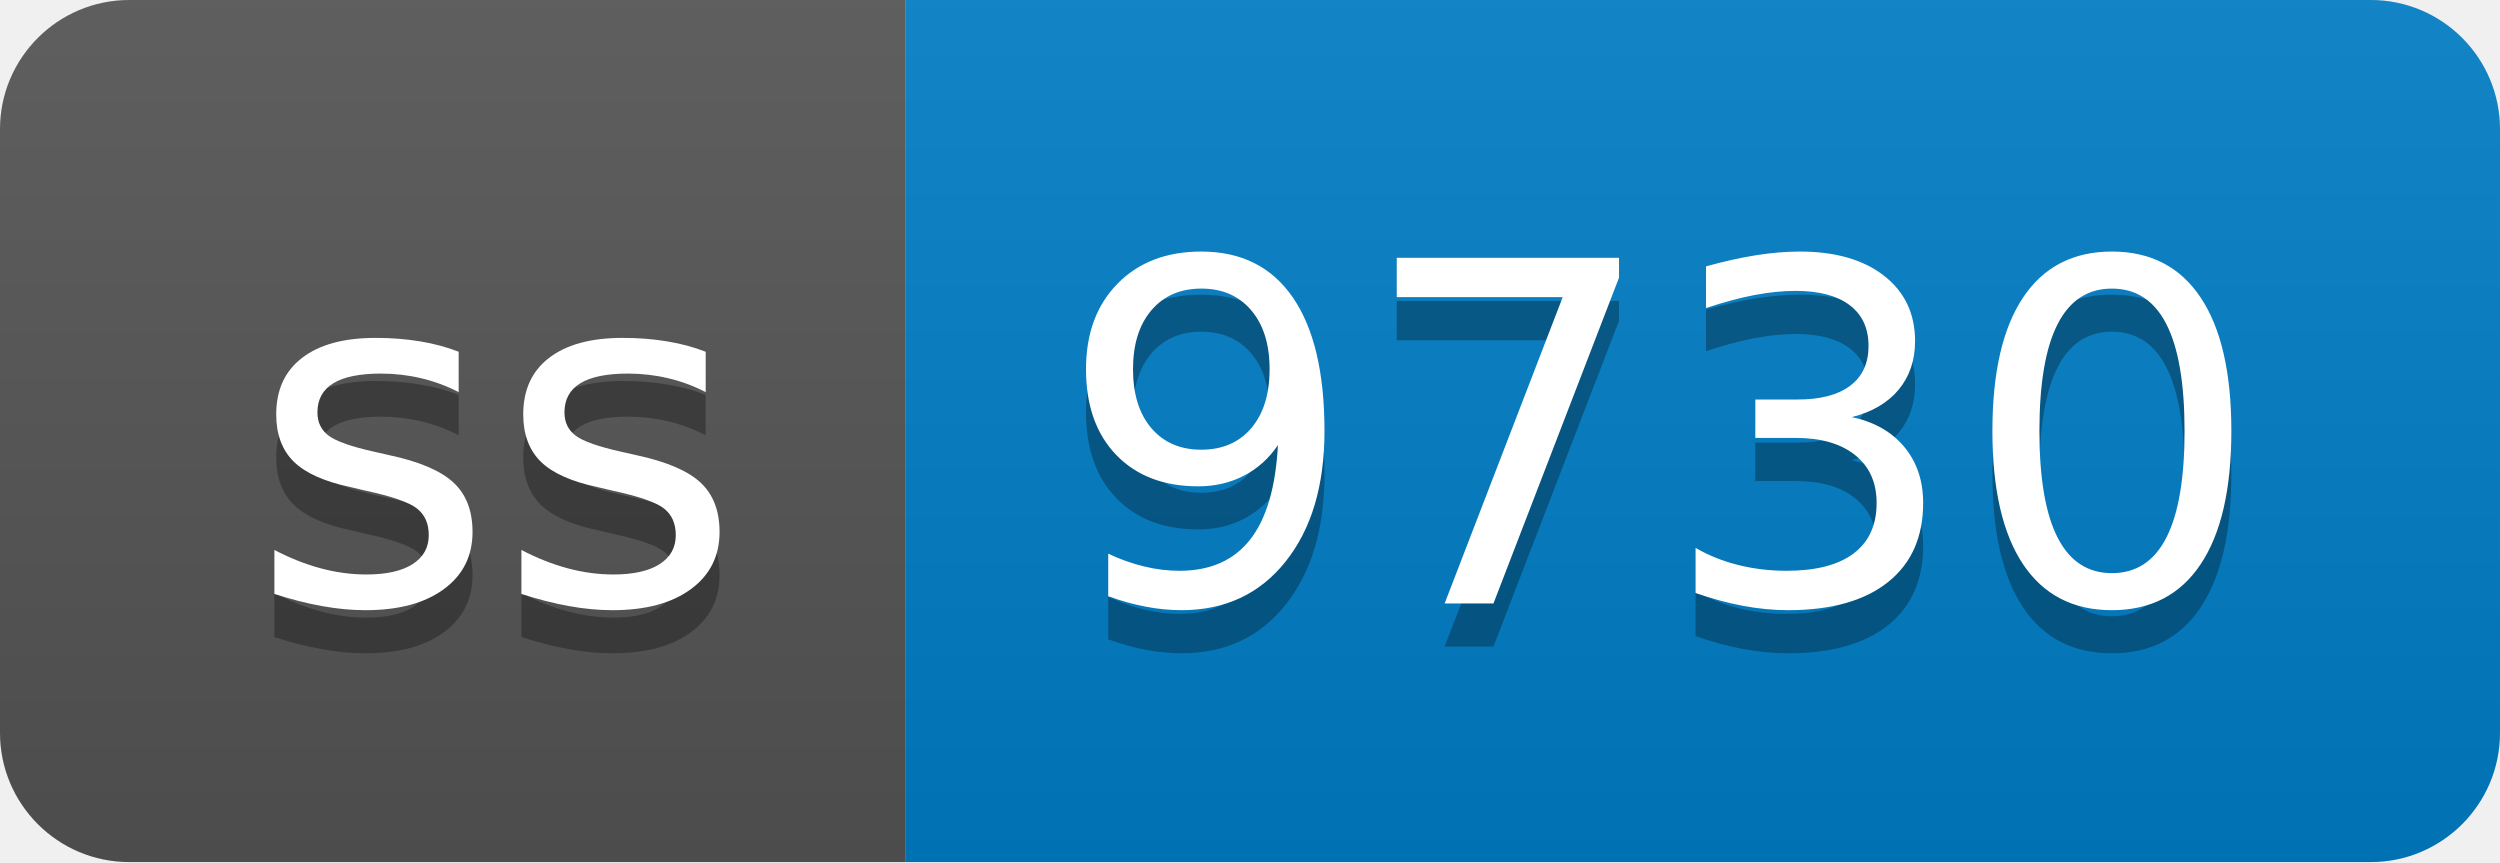
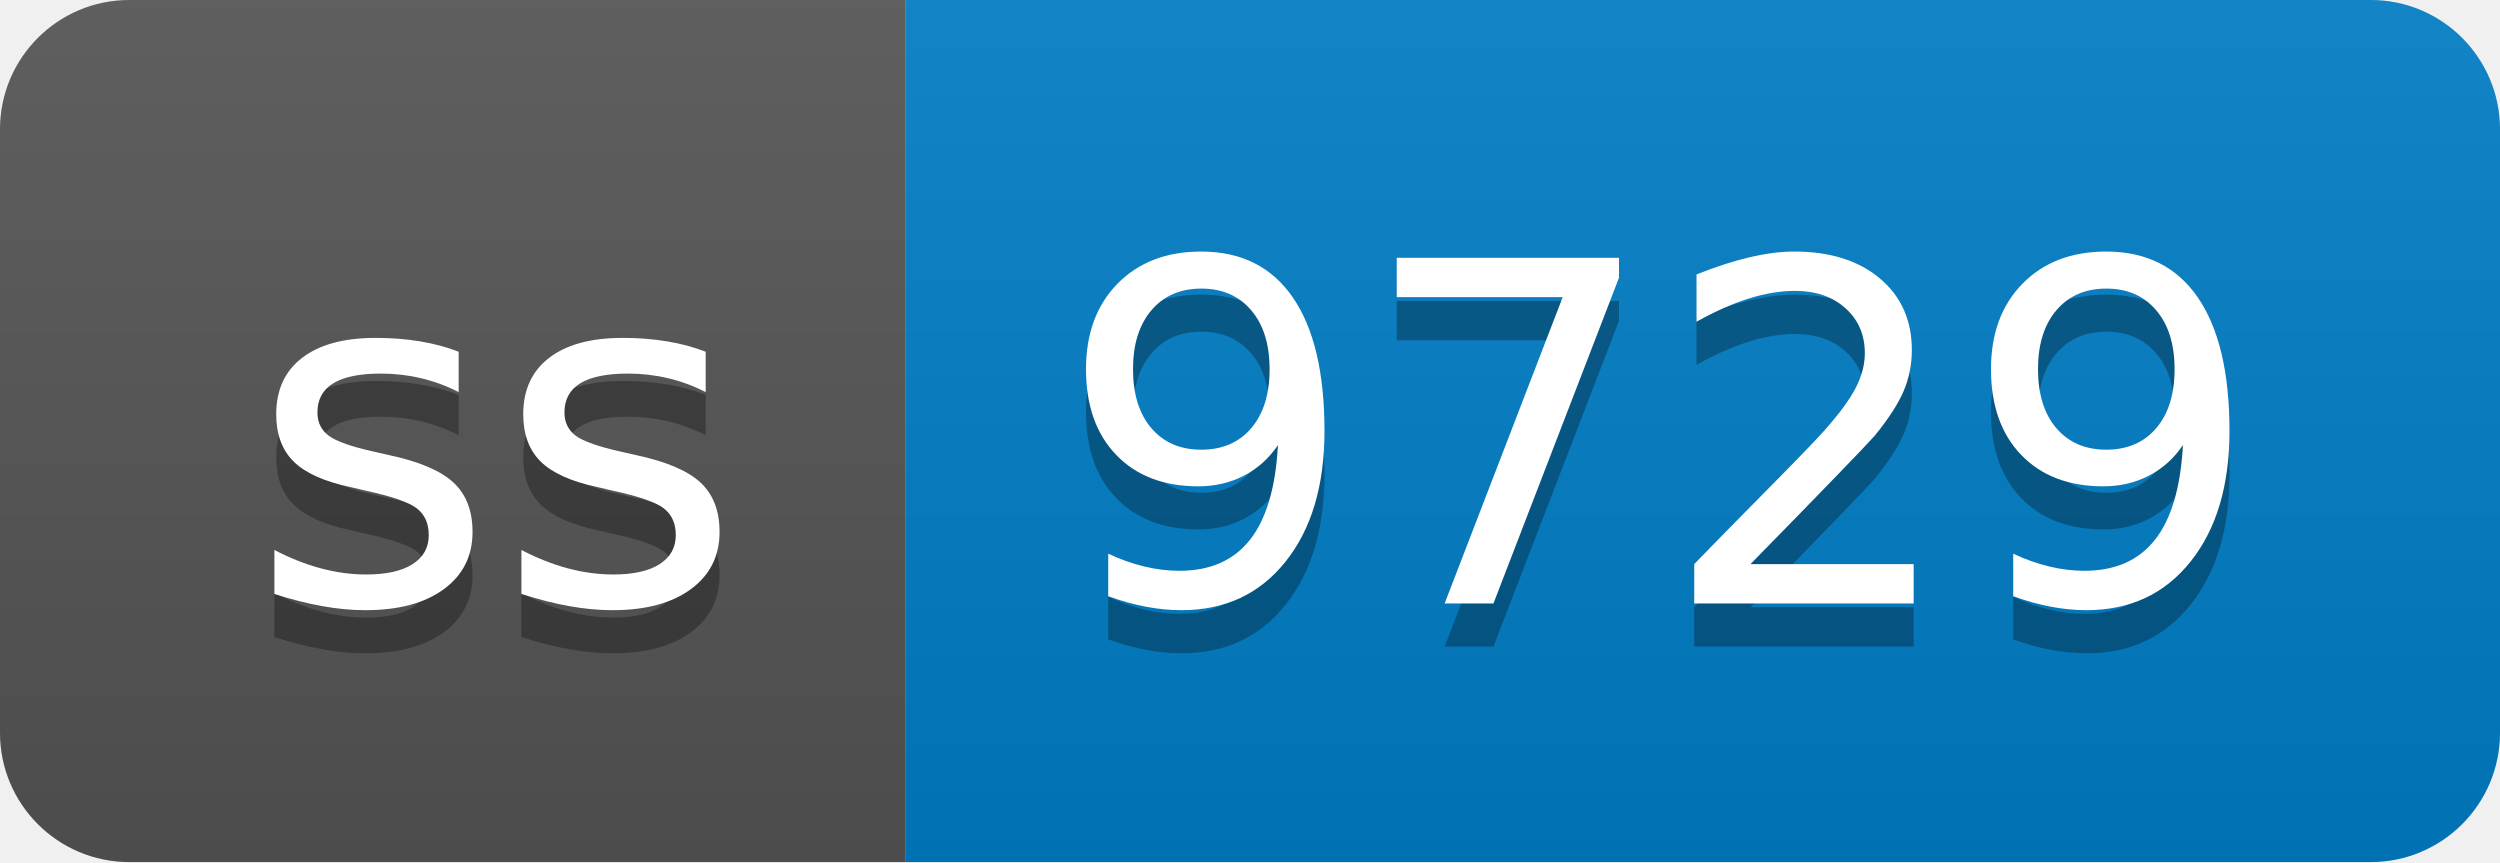
- <svg xmlns="http://www.w3.org/2000/svg" width="58" height="20" role="img" aria-label="ss: 9730">
+ <svg xmlns="http://www.w3.org/2000/svg" width="58" height="20" role="img" aria-label="ss: 9729">
  <linearGradient id="s" x2="0" y2="100%">
    <stop offset="0" stop-color="#bbb" stop-opacity=".1" />
    <stop offset="1" stop-opacity=".1" />
  </linearGradient>
  <clipPath id="r">
    <rect width="58" height="20" rx="3" fill="#fff" />
  </clipPath>
  <g clip-path="url(#r)">
    <rect width="21" height="20" fill="#555" />
    <rect x="21" width="37" height="20" fill="#007ec6" />
    <rect width="58" height="20" fill="url(#s)" />
  </g>
  <g fill="#fff" text-anchor="middle" font-family="Verdana,Geneva,DejaVu Sans,sans-serif" text-rendering="geometricPrecision" font-size="110">
    <text aria-hidden="true" x="115" y="150" fill="#010101" fill-opacity=".3" transform="scale(.1)" textLength="110">ss</text>
    <text x="115" y="140" transform="scale(.1)" fill="#fff" textLength="110">ss</text>
-     <text aria-hidden="true" x="385" y="150" fill="#010101" fill-opacity=".3" transform="scale(.1)" textLength="270">9730</text>
-     <text x="385" y="140" transform="scale(.1)" fill="#fff" textLength="270">9730</text>
+     <text aria-hidden="true" x="385" y="150" fill="#010101" fill-opacity=".3" transform="scale(.1)" textLength="270">9729</text>
+     <text x="385" y="140" transform="scale(.1)" fill="#fff" textLength="270">9729</text>
  </g>
</svg>
